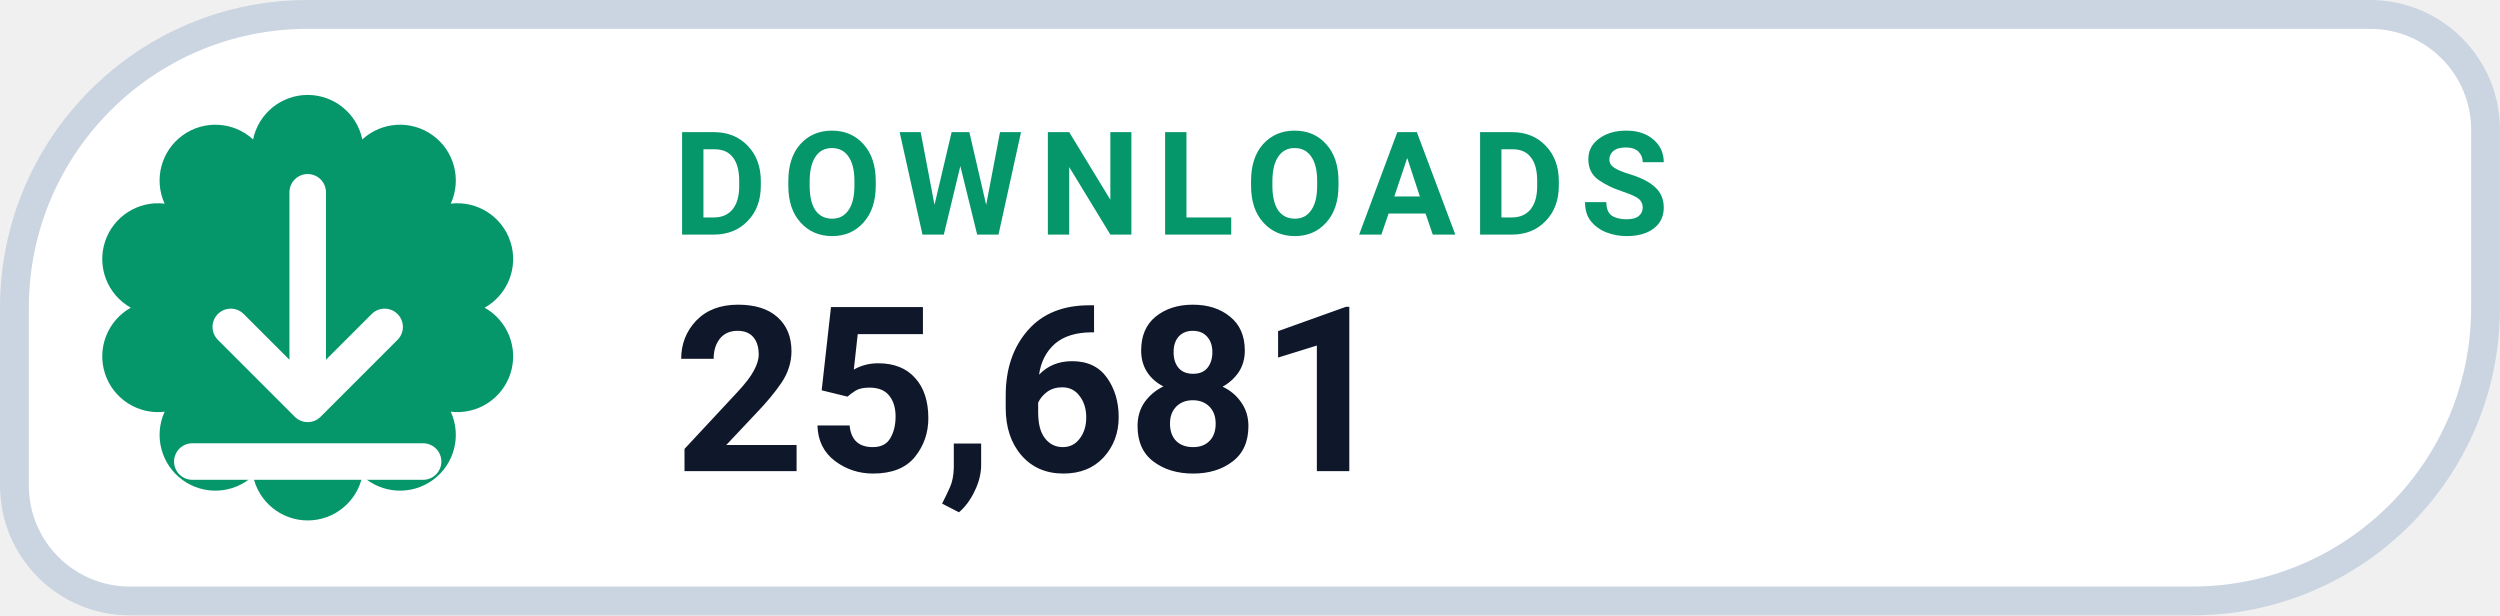
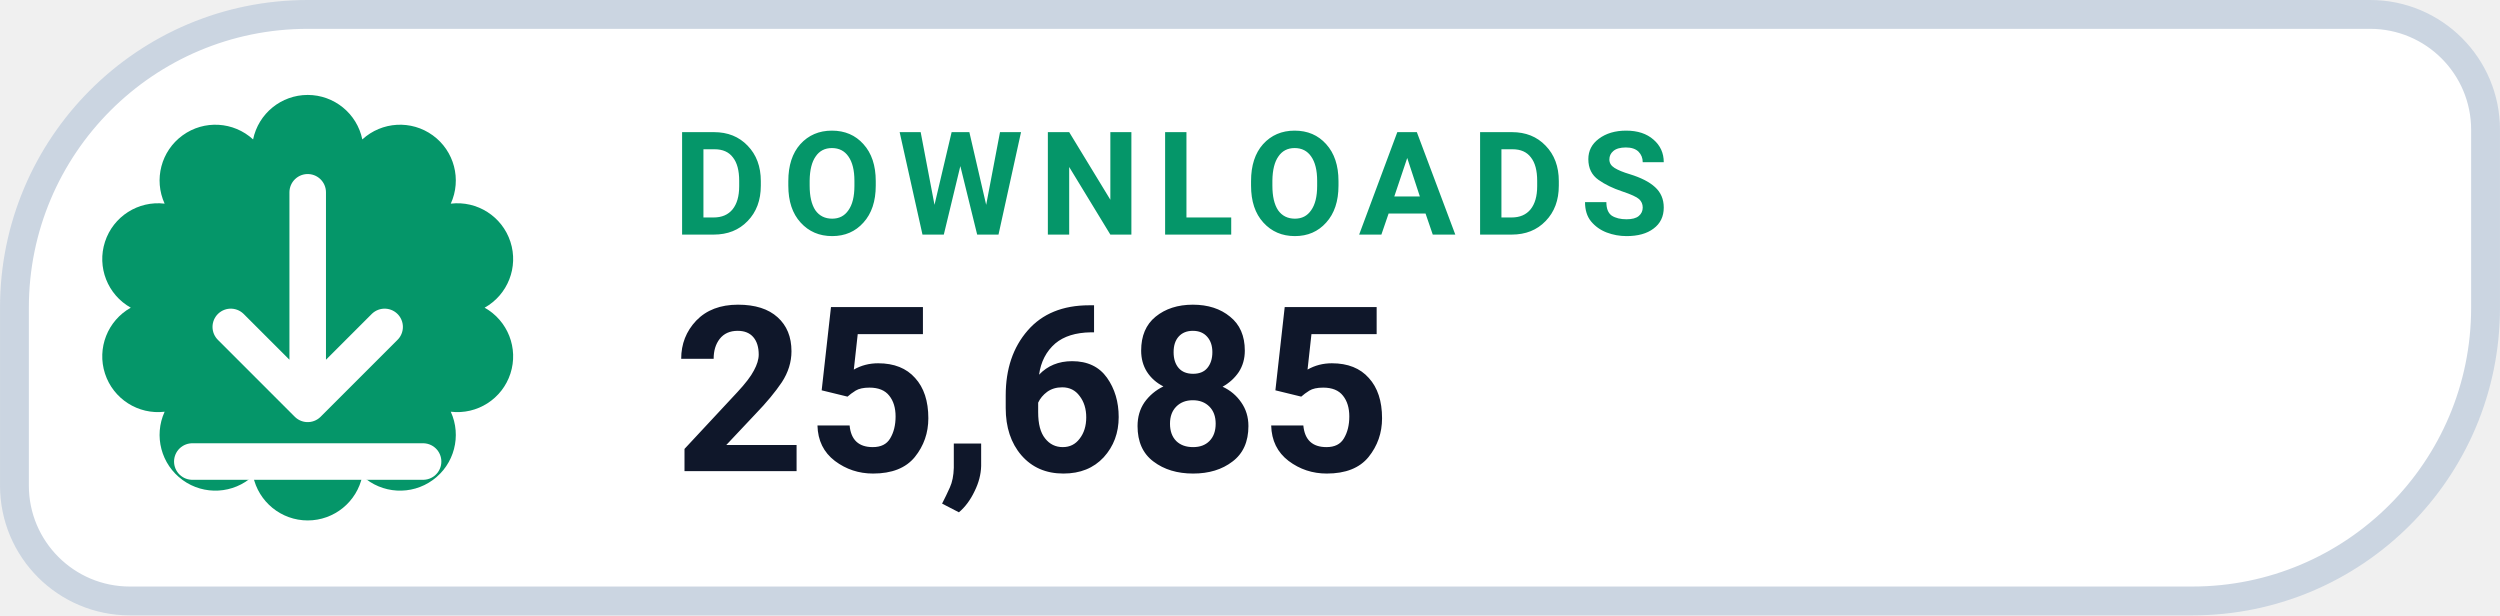
- <svg xmlns="http://www.w3.org/2000/svg" width="126" height="31.015" viewBox="0 0 130 32" role="img" aria-label="DOWNLOADS 25,681">
+ <svg xmlns="http://www.w3.org/2000/svg" width="126" height="31.015" viewBox="0 0 130 32" role="img" aria-label="DOWNLOADS 25,685">
  <path d="M 16.00 0.75 H 123.25 A 6.00 6.00 0 0 1 129.25 6.75 V 16.00 A 15.25 15.25 0 0 1 114.00 31.25 H 6.75 A 6.00 6.00 0 0 1 0.75 25.25 V 16.00 A 15.25 15.25 0 0 1 16.00 0.75 Z" fill="#FFFFFF" stroke="#CBD5E1" stroke-width="1.5" />
  <path d="M 13.16 7.25 A 2.90 2.90 0 0 1 18.84 7.25 A 2.90 2.90 0 0 1 23.44 10.59 A 2.90 2.90 0 0 1 25.20 16.00 A 2.90 2.90 0 0 1 23.44 21.41 A 2.90 2.90 0 0 1 18.84 24.75 A 2.90 2.90 0 0 1 13.16 24.75 A 2.90 2.90 0 0 1 8.56 21.41 A 2.90 2.90 0 0 1 6.80 16.00 A 2.90 2.90 0 0 1 8.56 10.59 A 2.90 2.90 0 0 1 13.16 7.25 Z" fill="#059669" />
  <g transform="translate(16 16)" style="color:#FFFFFF;">
    <path d="M0 -6 v11 m0 0 l4 -4 m-4 4 l-4 -4 M-6 8 h12" fill="none" stroke="currentColor" stroke-width="1.9" stroke-linecap="round" stroke-linejoin="round" />
  </g>
  <text x="35" y="12.2" fill="#059669" font-family="-apple-system,BlinkMacSystemFont,'Segoe UI',Roboto,Helvetica,Arial,sans-serif" font-size="7.5" font-weight="700" letter-spacing=".8">DOWNLOADS</text>
-   <text x="35" y="24.5" fill="#0F172A" font-family="-apple-system,BlinkMacSystemFont,'Segoe UI',Roboto,Helvetica,Arial,sans-serif" font-size="12" font-weight="750">25,681</text>
+   <text x="35" y="24.5" fill="#0F172A" font-family="-apple-system,BlinkMacSystemFont,'Segoe UI',Roboto,Helvetica,Arial,sans-serif" font-size="12" font-weight="750">25,685</text>
</svg>
